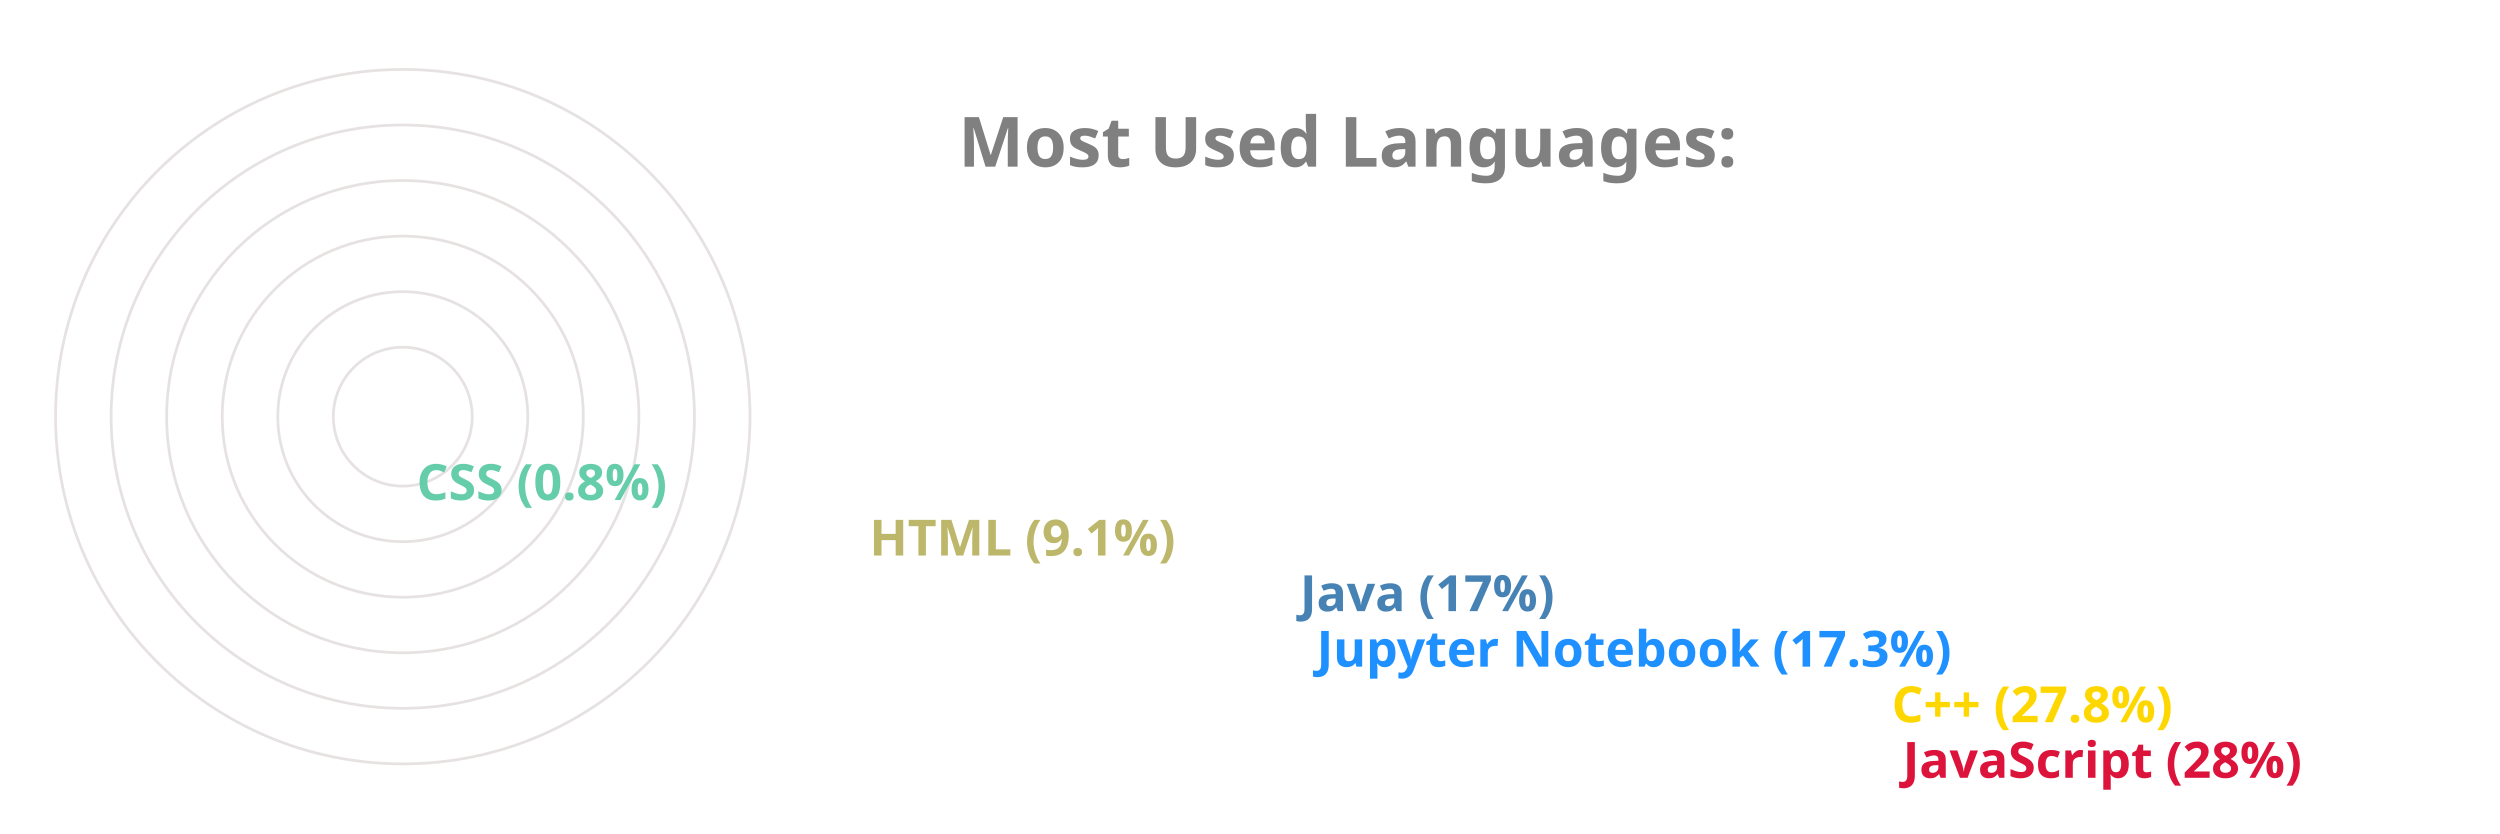
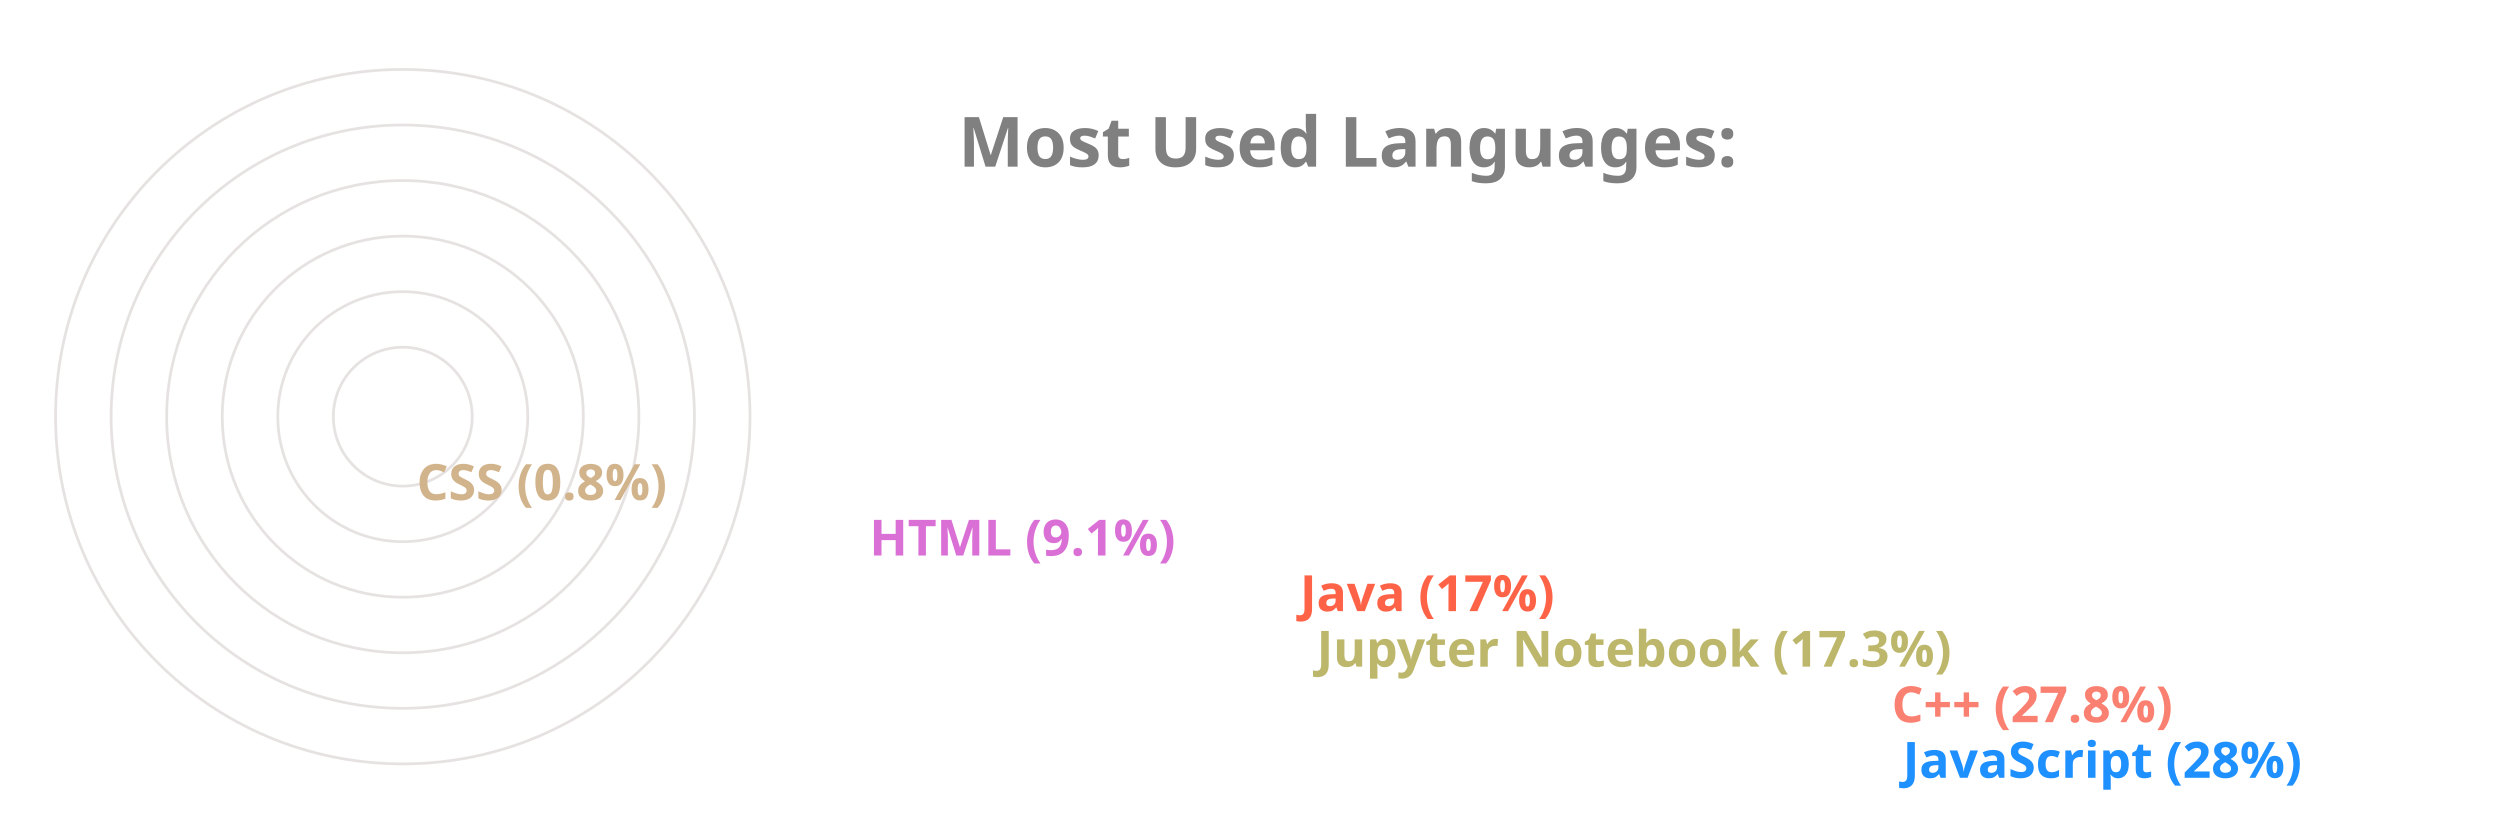
<svg xmlns="http://www.w3.org/2000/svg" viewBox="0 0 650 300" height="200px" width="600px">
  <style>
		.label {
			font: bold 25px sans-serif;
			color: #404040;
			-webkit-text-stroke: 1px white;
	  	}
		.name {
			font: bold 18px sans-serif;
			color: #404040;
	  	}

		.line {
			stroke-dasharray: 1000;
			stroke-dashoffset: 1000;
			animation: dash 3.5s ease-in-out forwards;	
			animation-iteration-count: infinite;
			animation-direction: alternate-reverse;
		}

		.path {
			stroke-dasharray: 1000;
			stroke-dashoffset: 1000;
			animation: dash 3.5s ease-in-out forwards;	
			animation-iteration-count: infinite;
			animation-direction: alternate-reverse;
		}
		  
		@keyframes dash {
			to {
				stroke-dashoffset: 0;
			}
		}

	</style>
  <g stroke="#E6E2E1" fill="none" stroke-width="1">
    <circle cx="20" cy="150" r="125" />
    <circle cx="20" cy="150" r="105" />
    <circle cx="20" cy="150" r="85" />
    <circle cx="20" cy="150" r="65" />
    <circle cx="20" cy="150" r="45" />
    <circle cx="20" cy="150" r="25" />
  </g>
  <g fill="none" stroke-width="20" class="line">
-     <line x2="550" y2="275" x1="20" y1="275" stroke="Crimson" />
-     <line x2="546" y2="255" x1="20" y1="255" stroke="Gold" />
-     <line x2="339" y2="235" x1="20" y1="235" stroke="DodgerBlue" />
-     <line x2="333" y2="215" x1="20" y1="215" stroke="SteelBlue" />
-     <line x2="178" y2="195" x1="20" y1="195" stroke="DarkKhaki" />
-     <line x2="15" y2="175" x1="20" y1="175" stroke="MediumAquaMarine" />
+     <line x2="550" y2="275" x1="20" y1="275" stroke="DodgerBlue" />
+     <line x2="546" y2="255" x1="20" y1="255" stroke="Salmon" />
+     <line x2="339" y2="235" x1="20" y1="235" stroke="DarkKhaki" />
+     <line x2="333" y2="215" x1="20" y1="215" stroke="Tomato" />
+     <line x2="178" y2="195" x1="20" y1="195" stroke="Orchid" />
+     <line x2="15" y2="175" x1="20" y1="175" stroke="Tan" />
  </g>
  <g fill="none" stroke-width="20" stroke-linecap="round" class="path">
-     <path d="M 20 275 A 125 125 45 0 1 -90 91" stroke="Crimson" />
-     <path d="M 20 255 A 105 105 45 0 1 -72 100" stroke="Gold" />
-     <path d="M 20 235 A 85 85 45 0 1 -61 125" stroke="DodgerBlue" />
-     <path d="M 20 215 A 65 65 45 0 1 -42 130" stroke="SteelBlue" />
-     <path d="M 20 195 A 45 45 45 0 1 -24 142" stroke="DarkKhaki" />
-     <path d="M 20 175 A 25 25 45 0 1 -4 149" stroke="MediumAquaMarine" />
+     <path d="M 20 275 A 125 125 45 0 1 -90 91" stroke="DodgerBlue" />
+     <path d="M 20 255 A 105 105 45 0 1 -72 100" stroke="Salmon" />
+     <path d="M 20 235 A 85 85 45 0 1 -61 125" stroke="DarkKhaki" />
+     <path d="M 20 215 A 65 65 45 0 1 -42 130" stroke="Tomato" />
+     <path d="M 20 195 A 45 45 45 0 1 -24 142" stroke="Orchid" />
+     <path d="M 20 175 A 25 25 45 0 1 -4 149" stroke="Tan" />
  </g>
  <g class="name">
-     <text x="560" y="280" fill="Crimson">JavaScript (28%)</text>
-     <text x="556" y="260" fill="Gold">C++ (27.8%)</text>
-     <text x="349" y="240" fill="DodgerBlue">Jupyter Notebook (17.3%)</text>
-     <text x="343" y="220" fill="SteelBlue">Java (17%)</text>
-     <text x="188" y="200" fill="DarkKhaki">HTML (9.1%)</text>
-     <text x="25" y="180" fill="MediumAquaMarine">CSS (0.8%)</text>
+     <text x="560" y="280" fill="DodgerBlue">JavaScript (28%)</text>
+     <text x="556" y="260" fill="Salmon">C++ (27.8%)</text>
+     <text x="349" y="240" fill="DarkKhaki">Jupyter Notebook (17.3%)</text>
+     <text x="343" y="220" fill="Tomato">Java (17%)</text>
+     <text x="188" y="200" fill="Orchid">HTML (9.1%)</text>
+     <text x="25" y="180" fill="Tan">CSS (0.8%)</text>
  </g>
  <g class="label">
    <text x="220" y="60" fill="grey">Most Used Languages:</text>
  </g>
</svg>
